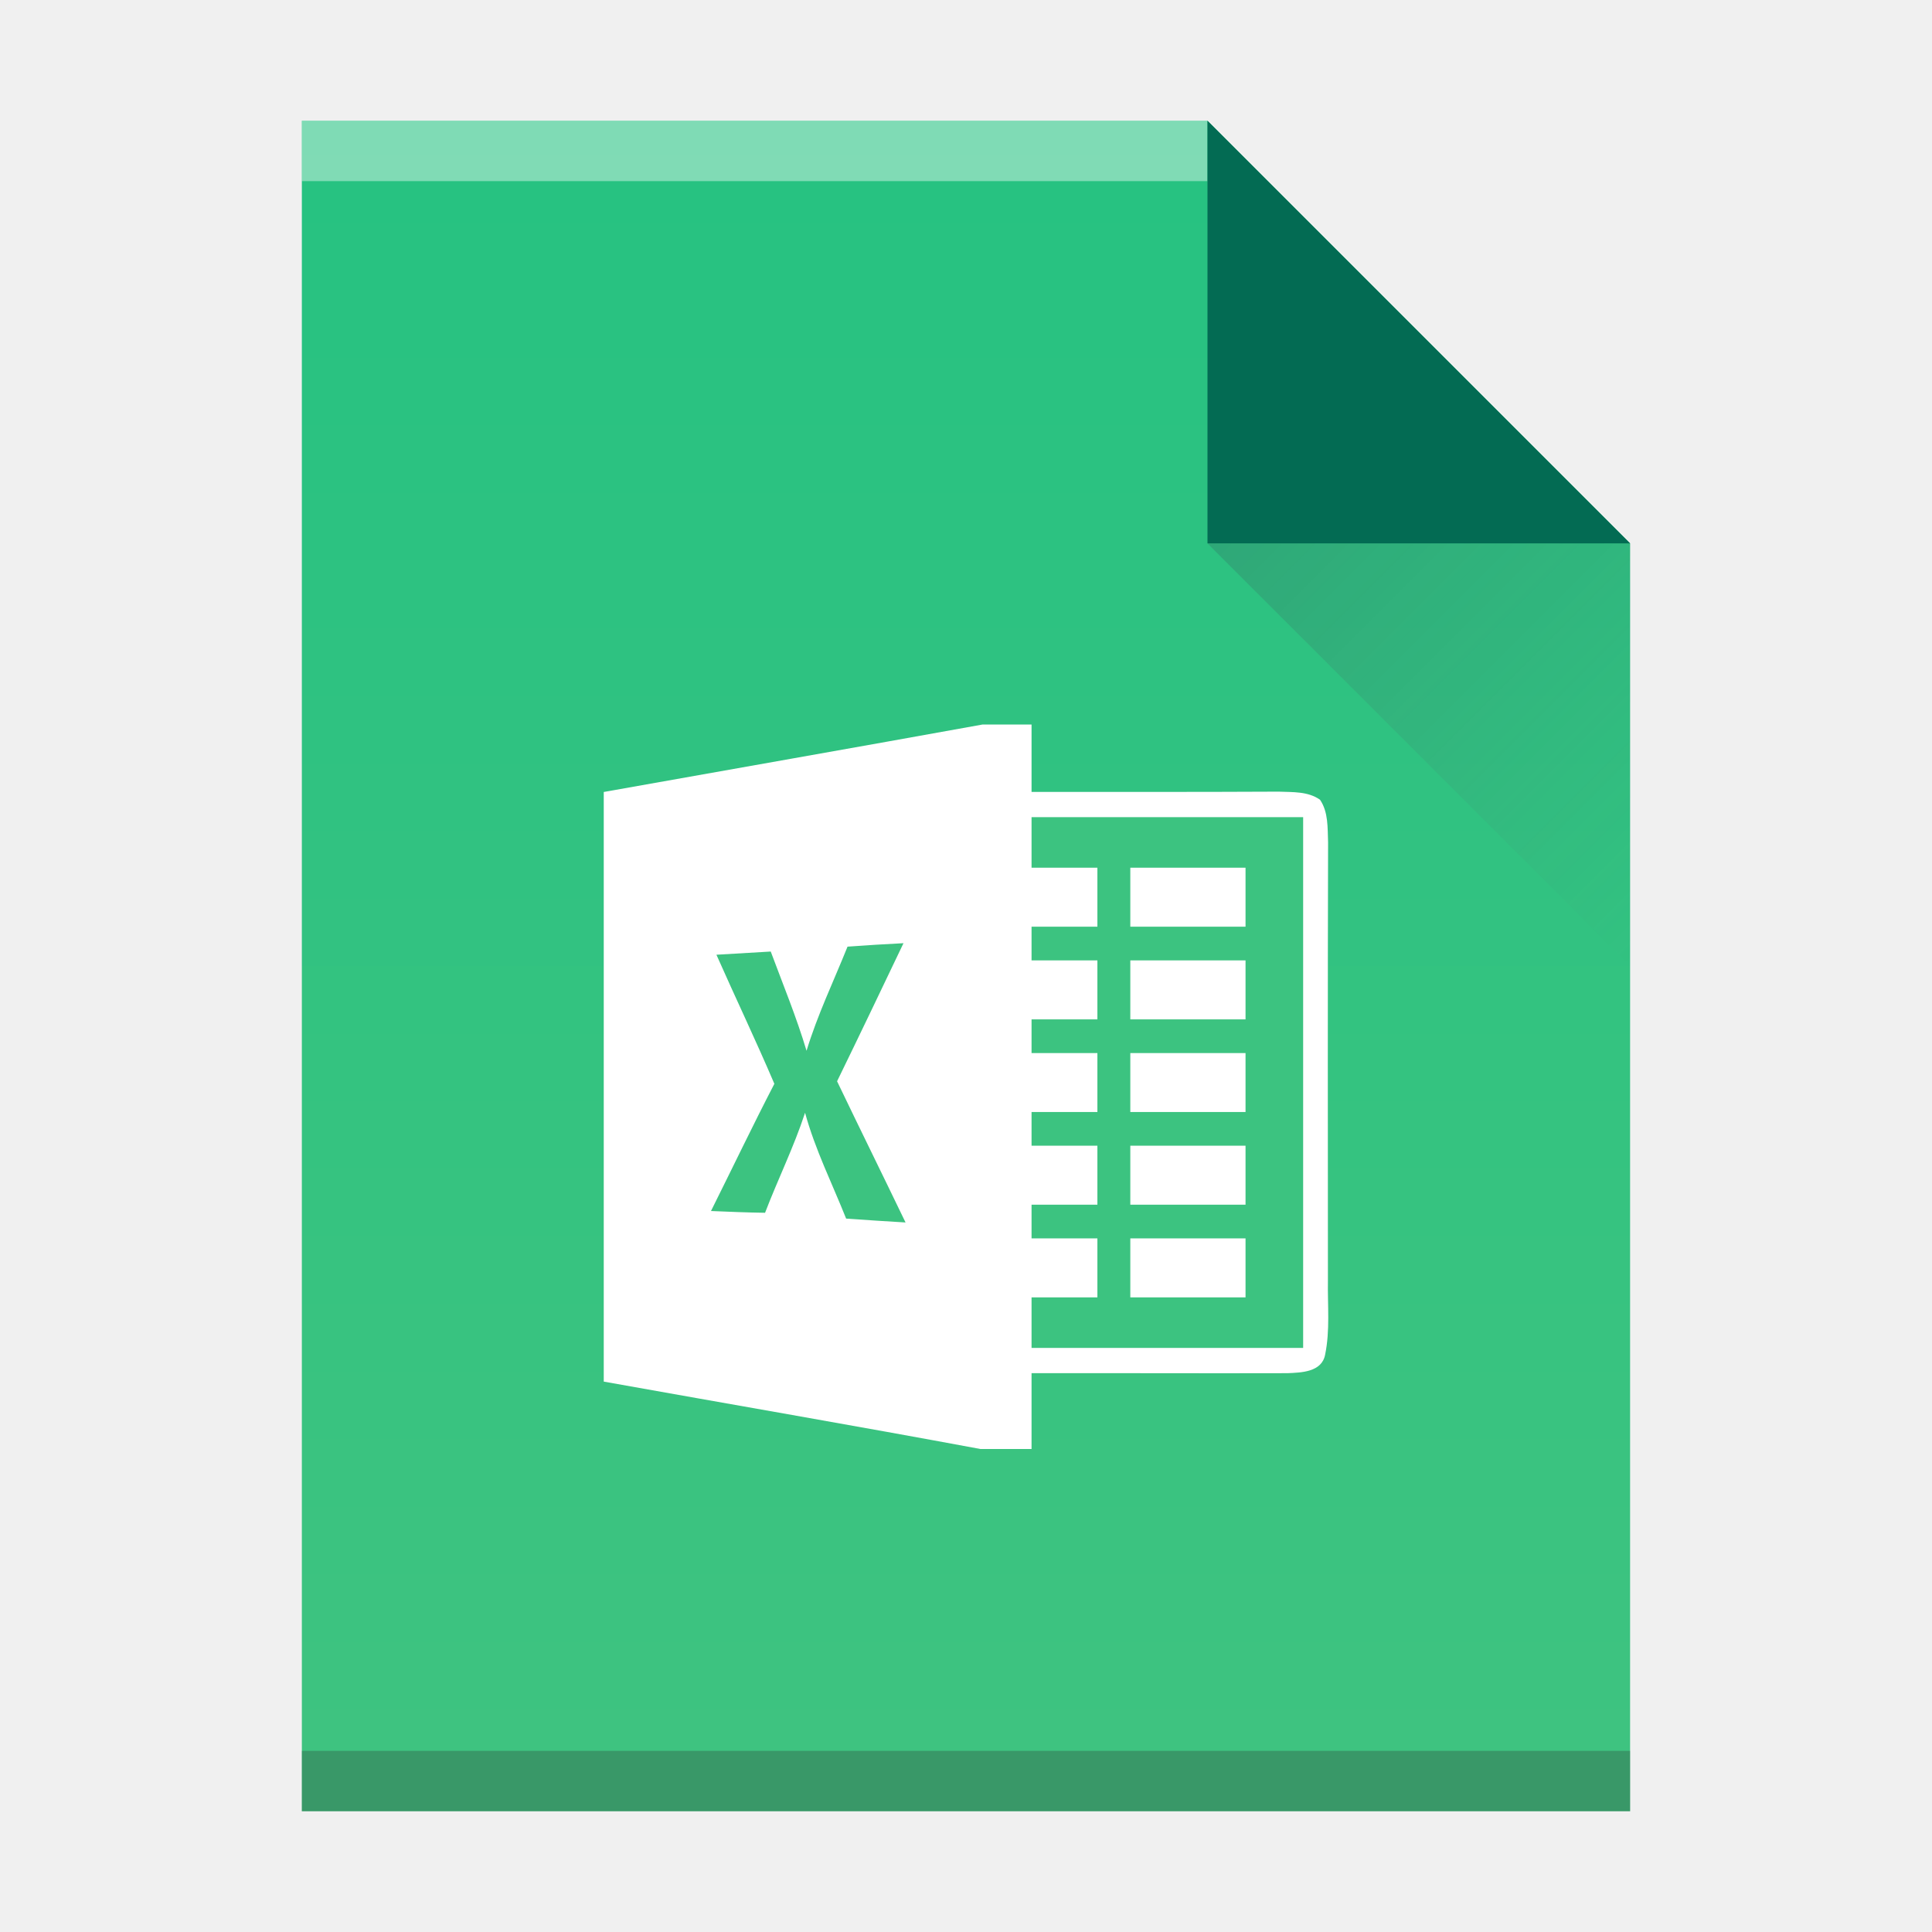
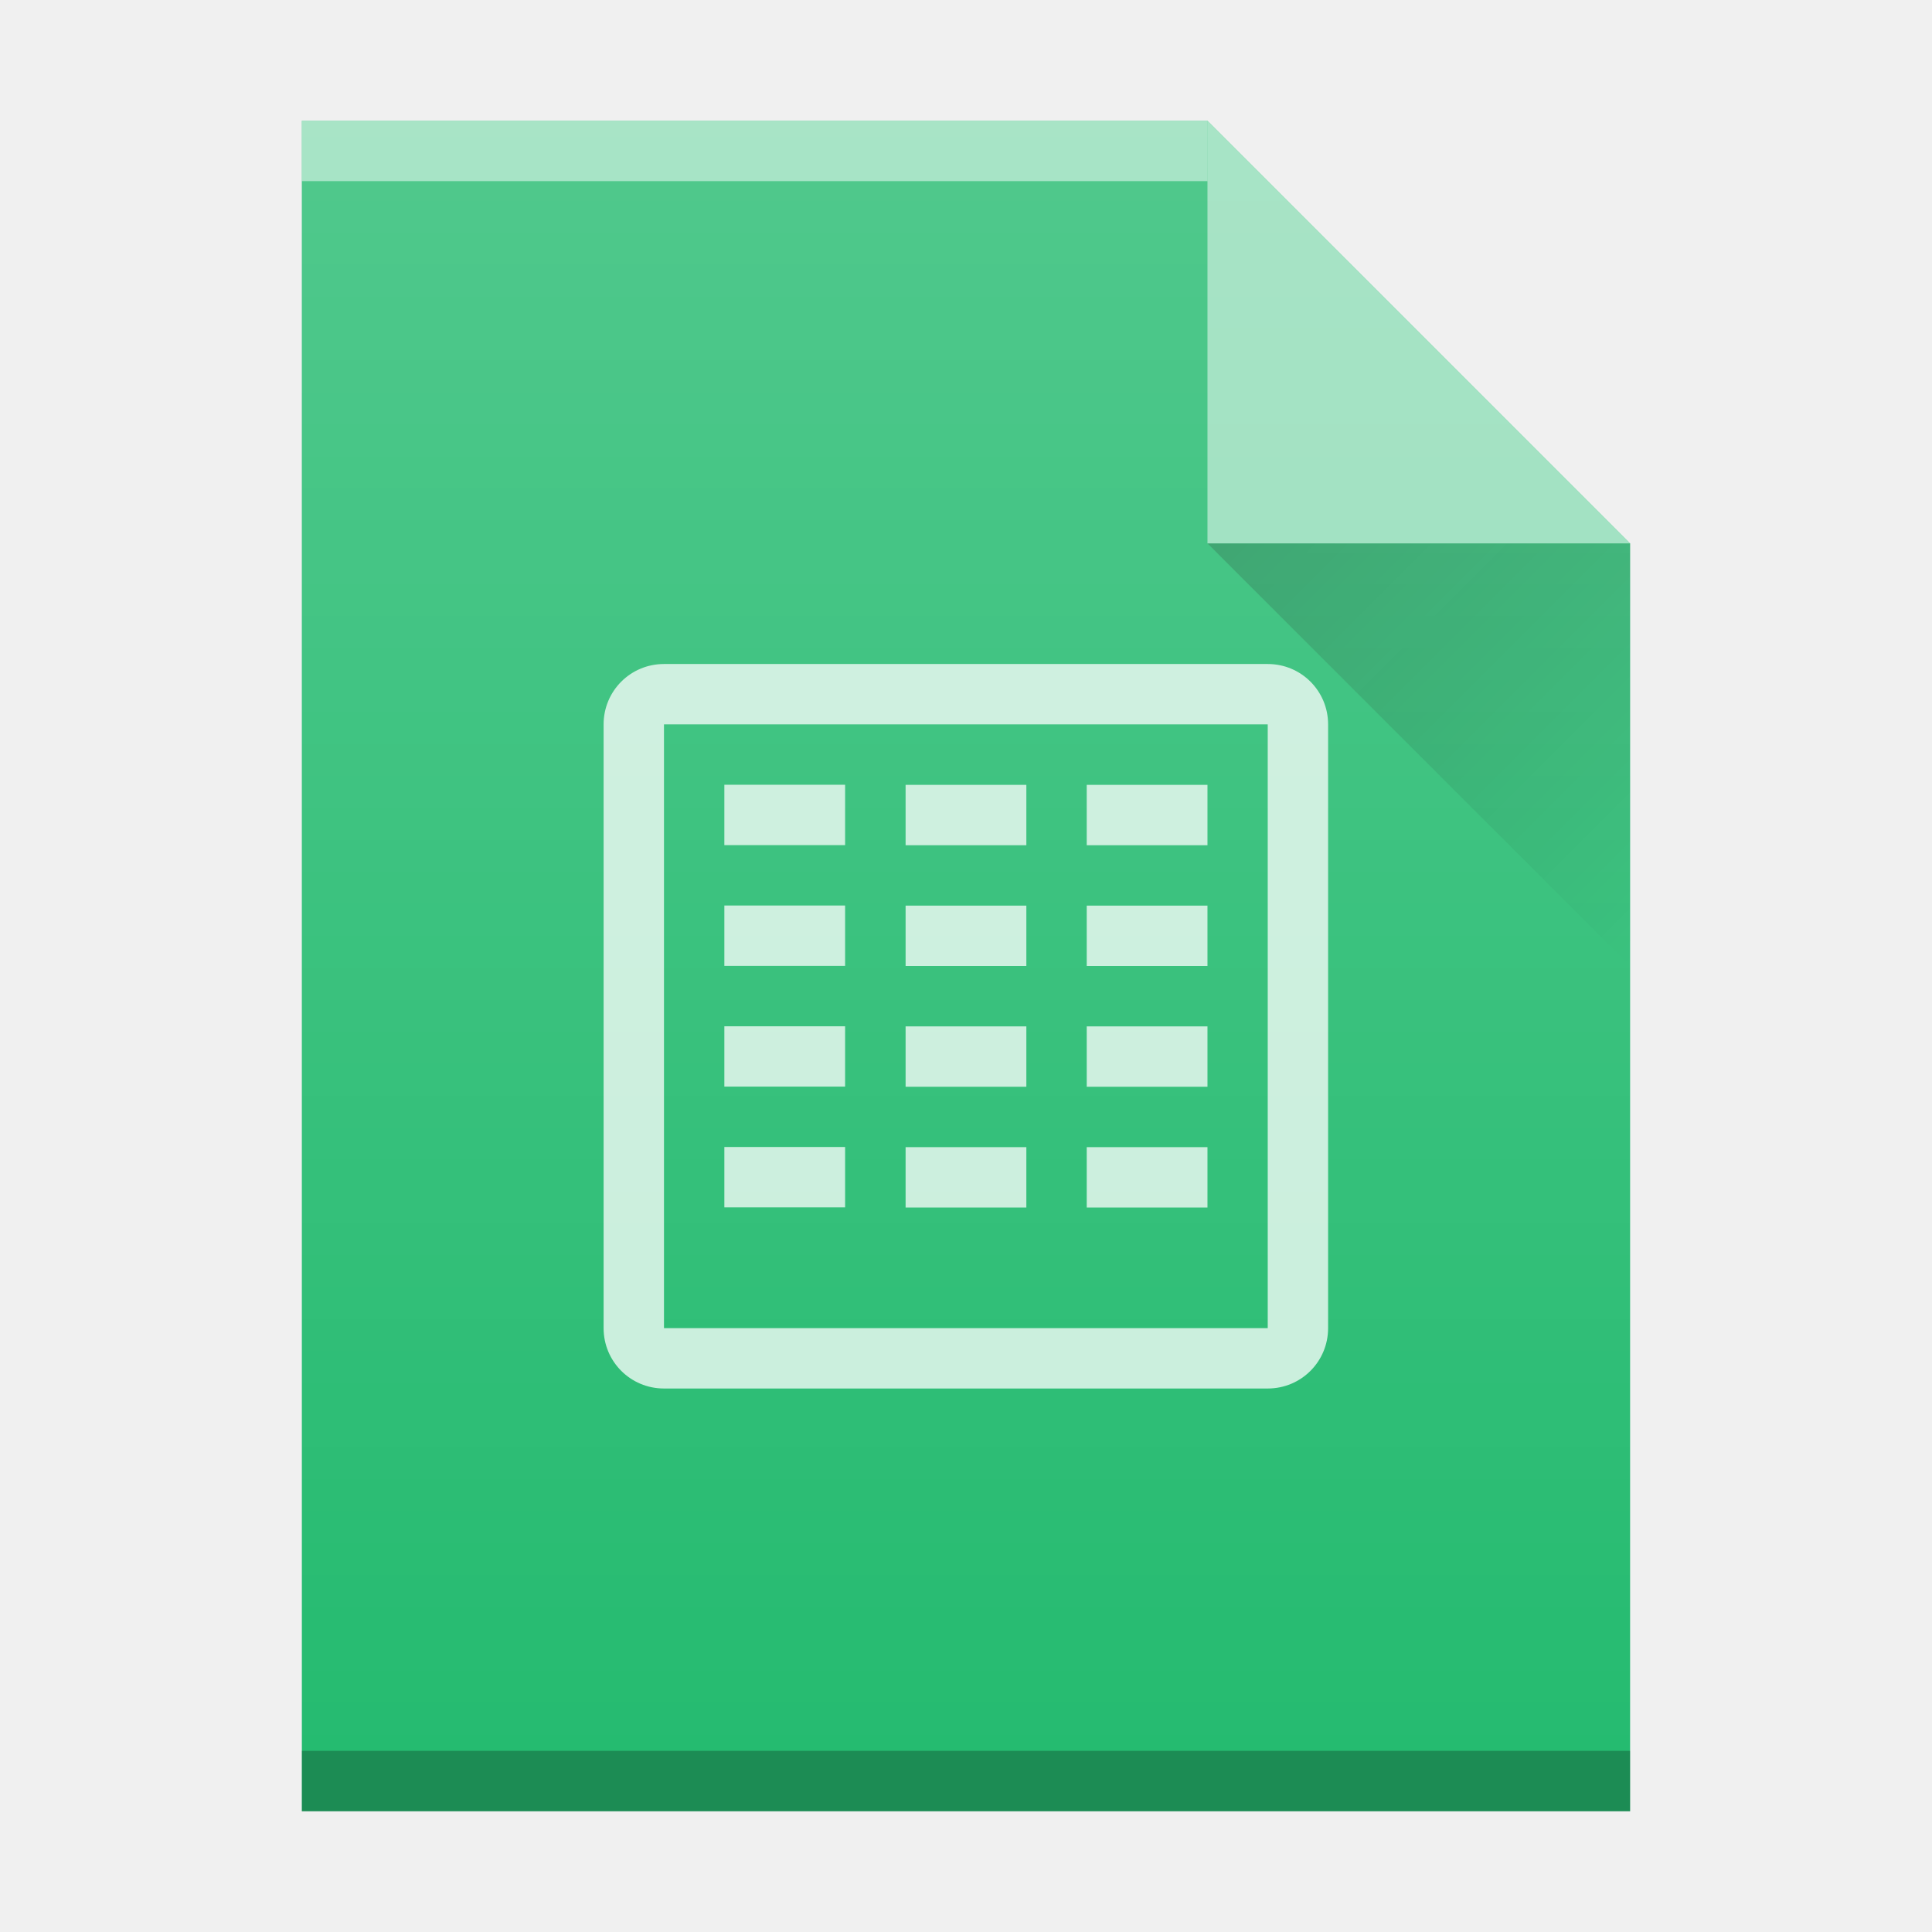
<svg xmlns="http://www.w3.org/2000/svg" xmlns:xlink="http://www.w3.org/1999/xlink" width="32" version="1.1" height="32" id="svg2">
  <defs id="defs5455">
-     <linearGradient id="linearGradient4410">
-       <stop style="stop-color:#383e51" id="stop4412" />
-       <stop offset="1" style="stop-color:#655c6f;stop-opacity:0" id="stop4414" />
+     <linearGradient xlink:href="#linearGradient9654" id="linearGradient4257" gradientUnits="userSpaceOnUse" gradientTransform="translate(357.5713,507.798)" x1="47" y1="17" x2="54" y2="24" />
+     <linearGradient id="linearGradient9654">
+       <stop style="stop-color:#060606;stop-opacity:1" offset="0" id="stop9656" />
+       <stop style="stop-color:#000000;stop-opacity:0" offset="1" id="stop9658" />
    </linearGradient>
-     <linearGradient id="linearGradient4300-3">
-       <stop style="stop-color:#26c281" id="stop4302-0" />
-       <stop offset="1" style="stop-color:#3fc380" id="stop4304-7" />
+     <linearGradient xlink:href="#linearGradient6251" id="linearGradient4178" gradientUnits="userSpaceOnUse" gradientTransform="translate(309.5713,152.4358)" x1="58" y1="392.362" x2="58" y2="365.362" />
+     <linearGradient id="linearGradient6251">
+       <stop style="stop-color:#ffffff;stop-opacity:0" offset="0" id="stop6253" />
+       <stop style="stop-color:#ffffff;stop-opacity:0.2" offset="1" id="stop6255" />
    </linearGradient>
-     <linearGradient id="linearGradient4351-4">
-       <stop style="stop-color:#036b53" id="stop4353-0" />
-       <stop offset="1" style="stop-color:#036b53" id="stop4355-2" />
-     </linearGradient>
-     <linearGradient xlink:href="#linearGradient4300-3" id="linearGradient4306-3" y1="61" y2="3" x2="0" gradientUnits="userSpaceOnUse" gradientTransform="matrix(0.4999998,0,0,-0.4827584,384.5714,547.2462)" />
-     <linearGradient xlink:href="#linearGradient4351-4" id="linearGradient4357-7" y1="61" y2="47" x2="0" gradientUnits="userSpaceOnUse" gradientTransform="matrix(0.4827584,0,0,-0.4827584,385.2611,547.4876)" />
-     <linearGradient xlink:href="#linearGradient4410" id="linearGradient4427-3" y1="31" x1="54" y2="16.5" x2="39.5" gradientUnits="userSpaceOnUse" gradientTransform="matrix(0,-0.4827584,-0.4827584,0,419.5369,550.867)" />
  </defs>
  <g id="layer1" transform="matrix(1 0 0 1 -384.5714 -515.798)">
-     <rect width="0" x="415.892" y="526.798" height="11" style="fill:#ffffff" id="rect4035-75" />
-     <rect width="0" x="415.571" y="525.798" height="11" style="fill:#ffffff" id="rect4035-4-3" />
-     <rect width="0" x="414.036" y="525.684" height="11.114" style="fill:#fbd2bf" id="rect4035-3-56" />
-     <rect width="0" x="415.571" y="525.798" height="11" style="fill:#fbd2bf" id="rect4035-1-2" />
-     <rect width="0" x="415.571" y="525.798" height="11" style="fill:#fbfbfb" id="rect4035-5-9" />
-     <rect width="0" x="415.892" y="526.798" height="11" style="fill:#ffffff" id="rect4035-7-1" />
-     <rect width="0" x="415.571" y="525.798" height="11" style="fill:#ffffff" id="rect4035-4-53" />
-     <rect width="0" x="414.036" y="525.684" height="11.114" style="fill:#fbd2bf" id="rect4035-3-5" />
-     <rect width="0" x="415.571" y="525.798" height="11" style="fill:#fbd2bf" id="rect4035-1-6" />
-     <rect width="0" x="415.571" y="525.798" height="11" style="fill:#fbfbfb" id="rect4035-5-2" />
-     <path style="fill:url(#linearGradient4306-3);fill-opacity:1.0" id="rect3500-2" d="m 389.571,545.798 0,-28 15,0 7,7 -3e-5,14.241 0,6.759 -7,0 z" />
-     <rect width="15" x="389.571" y="-518.798" height="1" style="fill:#ffffff;fill-opacity:0.412" id="rect4169-9" transform="scale(1,-1)" />
-     <rect width="22" x="389.571" y="-545.798" height="1" style="fill:#2e3132;fill-opacity:0.294" id="rect4236-1" transform="scale(1,-1)" />
-     <path style="fill:url(#linearGradient4357-7);fill-opacity:1.0;fill-rule:evenodd" id="path4314-2" d="m 411.571,524.798 -7,-7 0,7 z" />
-     <path style="opacity:0.2;fill:url(#linearGradient4427-3);fill-rule:evenodd" id="path4320-7" d="m 411.571,531.798 -7,-7 7,0 z" />
-     <rect width="0" x="415.892" y="526.798" height="11" style="fill:#ffffff" id="rect4035-53" />
-     <rect width="0" x="415.571" y="525.798" height="11" style="fill:#ffffff" id="rect4035-4-5" />
-     <rect width="0" x="415.892" y="526.798" height="11" style="fill:#ffffff" id="rect4035-6-5" />
-     <rect width="0" x="415.571" y="525.798" height="11" style="fill:#ffffff" id="rect4035-4-2" />
-     <rect width="0" x="414.036" y="525.684" height="11.114" style="fill:#fbd2bf" id="rect4035-3-9" />
-     <rect width="0" x="415.571" y="525.798" height="11" style="fill:#fbd2bf" id="rect4035-1-1" />
-     <rect width="0" x="415.571" y="525.798" height="11" style="fill:#fbfbfb" id="rect4035-5-27" />
-     <rect width="0" x="415.571" y="525.798" height="11" style="fill:#fffcf9" id="rect4035-8-0" />
-     <rect width="0" x="415.571" y="525.798" height="11" style="fill:#e8d9eb" id="rect4035-44" />
-     <rect width="0" x="415.571" y="525.798" height="11" style="fill:#e8d9eb" id="rect4035-7" />
-     <rect width="0" x="415.892" y="526.798" height="11" style="fill:#ffffff" id="rect4035-35" />
-     <rect width="0" x="415.571" y="525.798" height="11" style="fill:#ffffff" id="rect4035-4" />
-     <rect width="0" x="414.036" y="525.684" height="11.114" style="fill:#fbd2bf" id="rect4035-3-6" />
-     <rect width="0" x="415.571" y="525.798" height="11" style="fill:#fbd2bf" id="rect4035-1" />
-     <rect width="0" x="415.571" y="525.798" height="11" style="fill:#fbfbfb" id="rect4035-5" />
-     <rect width="0" x="415.571" y="525.798" height="11" style="fill:#fffcf9" id="rect4035-8" />
-     <rect width="0" x="415.571" y="525.798" height="11" style="fill:#036b53" id="rect4035" />
-     <rect width="0" x="415.571" y="525.798" height="11" style="fill:#036b53" id="rect4035-6" />
-     <rect width="0" x="415.571" y="525.798" height="11" style="fill:#036b53" id="rect4035-3" />
-     <rect width="0" x="435.571" y="525.798" height="11" style="fill:#036b53" id="rect4035-0" />
-     <g transform="matrix(0.1363171,0,0,0.1395349,378.0743,527.798)" id="excel">
-       <path style="fill:#ffffff;fill-opacity:1" d="M 167.06,0 173,0 c 0,2.67 0,5.33 0,8 10.01,0 20.02,0.02 30.03,-0.03 1.69,0.07 3.55,-0.05 5.02,0.96 1.03,1.48 0.91,3.36 0.98,5.06 -0.05,17.36 -0.03,34.71 -0.02,52.06 -0.05,2.91 0.27,5.88 -0.34,8.75 -0.4,2.08 -2.9,2.13 -4.57,2.2 -10.36,0.03 -20.73,-0.02 -31.1,0 0,3 0,6 0,9 l -6.21,0 c -15.24,-2.77 -30.51,-5.33 -45.77,-8 0,-23.33 0,-46.66 0,-69.99 15.35,-2.67 30.7,-5.3 46.04,-8.01 z" id="path12" />
-       <path style="fill:#3cc380;fill-opacity:1" d="m 173,11 c 11,0 22,0 33,0 0,21 0,42 0,63 -11,0 -22,0 -33,0 0,-2 0,-4 0,-6 2.67,0 5.33,0 8,0 0,-2.33 0,-4.67 0,-7 -2.67,0 -5.33,0 -8,0 0,-1.33 0,-2.67 0,-4 2.67,0 5.33,0 8,0 0,-2.33 0,-4.67 0,-7 -2.67,0 -5.33,0 -8,0 0,-1.33 0,-2.67 0,-4 2.67,0 5.33,0 8,0 0,-2.33 0,-4.67 0,-7 -2.67,0 -5.33,0 -8,0 0,-1.33 0,-2.67 0,-4 2.67,0 5.33,0 8,0 0,-2.33 0,-4.67 0,-7 -2.67,0 -5.33,0 -8,0 0,-1.33 0,-2.67 0,-4 2.67,0 5.33,0 8,0 0,-2.33 0,-4.67 0,-7 -2.67,0 -5.33,0 -8,0 0,-2 0,-4 0,-6 z" id="path14" />
-       <path style="fill:#ffffff;fill-opacity:1" d="m 185,17 c 4.67,0 9.33,0 14,0 0,2.33 0,4.67 0,7 -4.67,0 -9.33,0 -14,0 0,-2.33 0,-4.67 0,-7 z" id="path16" />
-       <path style="fill:#3cc380;fill-opacity:1" d="m 150.64,26.37 c 2.26,-0.16 4.53,-0.3 6.8,-0.41 -2.67,5.47 -5.35,10.94 -8.07,16.39 2.75,5.6 5.56,11.16 8.32,16.76 -2.41,-0.14 -4.81,-0.29 -7.22,-0.46 -1.7,-4.17 -3.77,-8.2 -4.99,-12.56 -1.36,4.06 -3.3,7.89 -4.86,11.87 -2.19,-0.03 -4.38,-0.12 -6.57,-0.21 2.57,-5.03 5.05,-10.1 7.7,-15.1 -2.25,-5.15 -4.72,-10.2 -7.04,-15.32 2.2,-0.13 4.4,-0.26 6.6,-0.38 1.49,3.91 3.12,7.77 4.35,11.78 1.32,-4.25 3.29,-8.25 4.98,-12.36 z" id="path18" />
-       <path style="fill:#ffffff;fill-opacity:1" d="m 185,28 c 4.67,0 9.33,0 14,0 0,2.33 0,4.67 0,7 -4.67,0 -9.33,0 -14,0 0,-2.33 0,-4.67 0,-7 z" id="path20" />
-       <path style="fill:#ffffff;fill-opacity:1" d="m 185,39 c 4.67,0 9.33,0 14,0 0,2.33 0,4.67 0,7 -4.67,0 -9.33,0 -14,0 0,-2.33 0,-4.67 0,-7 z" id="path22" />
-       <path style="fill:#ffffff;fill-opacity:1" d="m 185,50 c 4.67,0 9.33,0 14,0 0,2.33 0,4.67 0,7 -4.67,0 -9.33,0 -14,0 0,-2.33 0,-4.67 0,-7 z" id="path24" />
-       <path style="fill:#ffffff;fill-opacity:1" d="m 185,61 c 4.67,0 9.33,0 14,0 0,2.33 0,4.67 0,7 -4.67,0 -9.33,0 -14,0 0,-2.33 0,-4.67 0,-7 z" id="path26" />
-     </g>
+     <rect width="0" x="375.892" y="526.798" height="11" style="fill:#ffffff" id="rect4035-75" />
+     <rect width="0" x="375.571" y="525.798" height="11" style="fill:#ffffff" id="rect4035-4-3" />
+     <rect width="0" x="374.036" y="525.684" height="11.114" style="fill:#fbd2bf" id="rect4035-3-56" />
+     <rect width="0" x="375.571" y="525.798" height="11" style="fill:#fbd2bf" id="rect4035-1-2" />
+     <rect width="0" x="375.571" y="525.798" height="11" style="fill:#fbfbfb" id="rect4035-5-9" />
+     <rect width="0" x="375.892" y="526.798" height="11" style="fill:#ffffff" id="rect4035-7-1" />
+     <rect width="0" x="375.571" y="525.798" height="11" style="fill:#ffffff" id="rect4035-4-53" />
+     <rect width="0" x="374.036" y="525.684" height="11.114" style="fill:#fbd2bf" id="rect4035-3-5" />
+     <rect width="0" x="375.571" y="525.798" height="11" style="fill:#fbd2bf" id="rect4035-1-6" />
+     <rect width="0" x="375.571" y="525.798" height="11" style="fill:#fbfbfb" id="rect4035-5-2" />
+     <rect width="0" x="375.892" y="526.798" height="11" style="fill:#ffffff" id="rect4035-53" />
+     <rect width="0" x="375.571" y="525.798" height="11" style="fill:#ffffff" id="rect4035-4-5" />
+     <rect width="0" x="375.892" y="526.798" height="11" style="fill:#ffffff" id="rect4035-6-5" />
+     <rect width="0" x="375.571" y="525.798" height="11" style="fill:#ffffff" id="rect4035-4-2" />
+     <rect width="0" x="374.036" y="525.684" height="11.114" style="fill:#fbd2bf" id="rect4035-3-9" />
+     <rect width="0" x="375.571" y="525.798" height="11" style="fill:#fbd2bf" id="rect4035-1-1" />
+     <rect width="0" x="375.571" y="525.798" height="11" style="fill:#fbfbfb" id="rect4035-5-27" />
+     <rect width="0" x="375.571" y="525.798" height="11" style="fill:#fffcf9" id="rect4035-8-0" />
+     <rect width="0" x="375.571" y="525.798" height="11" style="fill:#e8d9eb" id="rect4035-44" />
+     <rect width="0" x="375.571" y="525.798" height="11" style="fill:#e8d9eb" id="rect4035-7" />
+     <rect width="0" x="375.892" y="526.798" height="11" style="fill:#ffffff" id="rect4035-35" />
+     <rect width="0" x="375.571" y="525.798" height="11" style="fill:#ffffff" id="rect4035-4" />
+     <rect width="0" x="374.036" y="525.684" height="11.114" style="fill:#fbd2bf" id="rect4035-3-6" />
+     <rect width="0" x="375.571" y="525.798" height="11" style="fill:#fbd2bf" id="rect4035-1" />
+     <rect width="0" x="375.571" y="525.798" height="11" style="fill:#fbfbfb" id="rect4035-5" />
+     <rect width="0" x="375.571" y="525.798" height="11" style="fill:#fffcf9" id="rect4035-8" />
+     <rect width="0" x="375.571" y="525.798" height="11" style="fill:#036b53" id="rect4035" />
+     <rect width="0" x="375.571" y="525.798" height="11" style="fill:#036b53" id="rect4035-6" />
+     <rect width="0" x="375.571" y="525.798" height="11" style="fill:#036b53" id="rect4035-3" />
+     <rect width="0" x="395.571" y="525.798" height="11" style="fill:#036b53" id="rect4035-0" />
+     <rect width="0" x="415.892" y="526.798" height="11" style="fill:#ffffff" id="rect4035-75-3" />
+     <rect width="0" x="415.571" y="525.798" height="11" style="fill:#ffffff" id="rect4035-4-3-6" />
+     <rect width="0" x="414.036" y="525.684" height="11.114" style="fill:#fbd2bf" id="rect4035-3-56-75" />
+     <rect width="0" x="415.571" y="525.798" height="11" style="fill:#fbd2bf" id="rect4035-1-2-35" />
+     <rect width="0" x="415.571" y="525.798" height="11" style="fill:#fbfbfb" id="rect4035-5-9-6" />
+     <rect width="0" x="415.892" y="526.798" height="11" style="fill:#ffffff" id="rect4035-7-1-2" />
+     <rect width="0" x="415.571" y="525.798" height="11" style="fill:#ffffff" id="rect4035-4-53-9" />
+     <rect width="0" x="414.036" y="525.684" height="11.114" style="fill:#fbd2bf" id="rect4035-3-5-1" />
+     <rect width="0" x="415.571" y="525.798" height="11" style="fill:#fbd2bf" id="rect4035-1-6-2" />
+     <rect width="0" x="415.571" y="525.798" height="11" style="fill:#fbfbfb" id="rect4035-5-2-7" />
+     <rect width="0" x="415.892" y="526.798" height="11" style="fill:#ffffff" id="rect4035-53-0" />
+     <rect width="0" x="415.571" y="525.798" height="11" style="fill:#ffffff" id="rect4035-4-5-9" />
+     <rect width="0" x="415.892" y="526.798" height="11" style="fill:#ffffff" id="rect4035-6-3" />
+     <rect width="0" x="415.571" y="525.798" height="11" style="fill:#ffffff" id="rect4035-4-2-6" />
+     <rect width="0" x="414.036" y="525.684" height="11.114" style="fill:#fbd2bf" id="rect4035-3-9-0" />
+     <rect width="0" x="415.571" y="525.798" height="11" style="fill:#fbd2bf" id="rect4035-1-1-6" />
+     <rect width="0" x="415.571" y="525.798" height="11" style="fill:#fbfbfb" id="rect4035-5-27-26" />
+     <rect width="0" x="415.571" y="525.798" height="11" style="fill:#fffcf9" id="rect4035-8-0-1" />
+     <rect width="0" x="415.571" y="525.798" height="11" style="fill:#e8d9eb" id="rect4035-44-8" />
+     <rect width="0" x="415.571" y="525.798" height="11" style="fill:#e8d9eb" id="rect4035-7-7" />
+     <rect width="0" x="415.892" y="526.798" height="11" style="fill:#ffffff" id="rect4035-753" />
+     <rect width="0" x="415.571" y="525.798" height="11" style="fill:#ffffff" id="rect4035-4-56" />
+     <rect width="0" x="414.036" y="525.684" height="11.114" style="fill:#fbd2bf" id="rect4035-3-2" />
+     <rect width="0" x="415.571" y="525.798" height="11" style="fill:#fbd2bf" id="rect4035-1-9" />
+     <rect width="0" x="415.571" y="525.798" height="11" style="fill:#fbfbfb" id="rect4035-5-92" />
+     <rect width="0" x="415.571" y="525.798" height="11" style="fill:#fffcf9" id="rect4035-8-1" />
+     <rect width="0" x="415.892" y="526.798" height="11" style="fill:#ffffff" id="rect4035-02" />
+     <rect width="0" x="415.571" y="525.798" height="11" style="fill:#ffffff" id="rect4035-4-37" />
+     <rect width="0" x="414.036" y="525.684" height="11.114" style="fill:#fbd2bf" id="rect4035-3-59" />
+     <rect width="0" x="415.571" y="525.798" height="11" style="fill:#fbd2bf" id="rect4035-1-22" />
+     <rect width="0" x="435.571" y="525.798" height="11" style="fill:#fbfbfb" id="rect4035-2" />
+     <rect width="0" x="415.571" y="525.798" height="11" style="fill:#fbfbfb" id="rect4035-8-89" />
+     <rect width="0" x="415.89" y="526.796" height="11" style="fill:#ffffff" id="rect4035-75-1" />
+     <rect width="0" x="415.569" y="525.796" height="11" style="fill:#ffffff" id="rect4035-4-3-2" />
+     <rect width="0" x="414.034" y="525.682" height="11.114" style="fill:#fbd2bf" id="rect4035-3-56-7" />
+     <rect width="0" x="415.569" y="525.796" height="11" style="fill:#fbd2bf" id="rect4035-1-2-0" />
+     <rect width="0" x="415.569" y="525.796" height="11" style="fill:#fbfbfb" id="rect4035-5-9-9" />
+     <rect width="0" x="415.89" y="526.796" height="11" style="fill:#ffffff" id="rect4035-7-1-3" />
+     <rect width="0" x="415.569" y="525.796" height="11" style="fill:#ffffff" id="rect4035-4-53-6" />
+     <rect width="0" x="414.034" y="525.682" height="11.114" style="fill:#fbd2bf" id="rect4035-3-5-0" />
+     <rect width="0" x="415.569" y="525.796" height="11" style="fill:#fbd2bf" id="rect4035-1-6-6" />
+     <rect width="0" x="415.569" y="525.796" height="11" style="fill:#fbfbfb" id="rect4035-5-2-2" />
+     <rect width="0" x="415.89" y="526.796" height="11" style="fill:#ffffff" id="rect4035-53-6" />
+     <rect width="0" x="415.569" y="525.796" height="11" style="fill:#ffffff" id="rect4035-4-5-1" />
+     <rect width="0" x="415.89" y="526.796" height="11" style="fill:#ffffff" id="rect4035-6-87" />
+     <rect width="0" x="415.569" y="525.796" height="11" style="fill:#ffffff" id="rect4035-4-2-9" />
+     <rect width="0" x="414.034" y="525.682" height="11.114" style="fill:#fbd2bf" id="rect4035-3-9-2" />
+     <rect width="0" x="415.569" y="525.796" height="11" style="fill:#fbd2bf" id="rect4035-1-1-0" />
+     <rect width="0" x="415.569" y="525.796" height="11" style="fill:#fbfbfb" id="rect4035-5-27-2" />
+     <rect width="0" x="415.569" y="525.796" height="11" style="fill:#fffcf9" id="rect4035-8-0-3" />
+     <rect width="0" x="415.569" y="525.796" height="11" style="fill:#e8d9eb" id="rect4035-44-75" />
+     <rect width="0" x="415.569" y="525.796" height="11" style="fill:#e8d9eb" id="rect4035-7-92" />
+     <rect width="0" x="415.89" y="526.796" height="11" style="fill:#ffffff" id="rect4035-753-2" />
+     <rect width="0" x="415.569" y="525.796" height="11" style="fill:#ffffff" id="rect4035-4-56-8" />
+     <rect width="0" x="414.034" y="525.682" height="11.114" style="fill:#fbd2bf" id="rect4035-3-2-9" />
+     <rect width="0" x="415.569" y="525.796" height="11" style="fill:#fbd2bf" id="rect4035-1-9-7" />
+     <rect width="0" x="415.569" y="525.796" height="11" style="fill:#fbfbfb" id="rect4035-5-1" />
+     <rect width="0" x="415.569" y="525.796" height="11" style="fill:#fffcf9" id="rect4035-8-2" />
+     <rect width="0" x="415.89" y="526.796" height="11" style="fill:#ffffff" id="rect4035-361" />
+     <rect width="0" x="415.569" y="525.796" height="11" style="fill:#ffffff" id="rect4035-4-29" />
+     <rect width="0" x="414.034" y="525.682" height="11.114" style="fill:#fbd2bf" id="rect4035-3-3" />
+     <rect width="0" x="415.569" y="525.796" height="11" style="fill:#fbd2bf" id="rect4035-1-19" />
+     <rect width="0" x="415.569" y="525.796" height="11" style="fill:#fbfbfb" id="rect4035-5-4" />
+     <rect width="0" x="415.569" y="525.796" height="11" style="fill:#fffcf9" id="rect4035-8-78" />
+     <rect width="0" x="405.571" y="565.798" height="11" style="fill:#036b53" id="rect4035-70" />
+     <rect width="0" x="405.892" y="566.798" height="11" style="fill:#ffffff" id="rect4035-67" />
+     <rect width="0" x="405.571" y="565.798" height="11" style="fill:#ffffff" id="rect4035-4-93" />
+     <rect width="0" x="404.035" y="565.684" height="11.114" style="fill:#fbd2bf" id="rect4035-3-60" />
+     <rect width="0" x="405.571" y="565.798" height="11" style="fill:#fbd2bf" id="rect4035-1-62" />
+     <rect width="0" x="405.571" y="565.798" height="11" style="fill:#fbfbfb" id="rect4035-5-6" />
+     <rect width="0" x="405.571" y="565.798" height="11" style="fill:#fffcf9" id="rect4035-8-1-4" />
+     <rect width="0" x="405.892" y="526.798" height="11" style="fill:#ffffff" id="rect4035-6-8" />
+     <rect width="0" x="405.571" y="525.798" height="11" style="fill:#ffffff" id="rect4035-4-2-7" />
+     <rect width="0" x="404.035" y="525.684" height="11.114" style="fill:#fbd2bf" id="rect4035-3-9-9" />
+     <rect width="0" x="405.571" y="525.798" height="11" style="fill:#fbd2bf" id="rect4035-1-1-2" />
+     <rect width="0" x="405.571" y="525.798" height="11" style="fill:#fbfbfb" id="rect4035-5-2-0" />
+     <rect width="0" x="405.571" y="525.798" height="11" style="fill:#fffcf9" id="rect4035-8-7" />
+     <rect width="0" x="405.571" y="525.798" height="11" style="fill:#e8d9eb" id="rect4035-44-2" />
+     <rect width="0" x="365.892" y="526.798" height="11" style="fill:#ffffff" id="rect4035-62" />
+     <rect width="0" x="365.571" y="525.798" height="11" style="fill:#ffffff" id="rect4035-4-9" />
+     <rect width="0" x="364.035" y="525.684" height="11.114" style="fill:#fbd2bf" id="rect4035-3-1" />
+     <rect width="0" x="365.571" y="525.798" height="11" style="fill:#fbd2bf" id="rect4035-1-2-3" />
+     <rect width="0" x="365.571" y="525.798" height="11" style="fill:#fbfbfb" id="rect4035-5-7" />
+     <rect width="0" x="365.571" y="525.798" height="11" style="fill:#fffcf9" id="rect4035-8-0-7" />
+     <rect width="0" x="365.571" y="525.798" height="11" style="fill:#e8d9eb" id="rect4035-44-9" />
+     <rect width="0" x="365.571" y="525.798" height="11" style="fill:#e8d9eb" id="rect4035-7-5" />
+     <rect width="0" x="366.841" y="526.798" height="11" style="fill:#ffffff" id="rect4035-36" />
+     <rect width="0" x="366.521" y="525.798" height="11" style="fill:#ffffff" id="rect4035-4-0" />
+     <rect width="0" x="364.985" y="525.684" height="11.114" style="fill:#fbd2bf" id="rect4035-3-6-7" />
+     <rect width="0" x="366.521" y="525.798" height="11" style="fill:#fbd2bf" id="rect4035-1-26" />
+     <rect width="0" x="366.521" y="525.798" height="11" style="fill:#fbfbfb" id="rect4035-5-1-9" />
+     <rect width="0" x="366.521" y="525.798" height="11" style="fill:#fffcf9" id="rect4035-8-8" />
+     <rect width="0" x="366.521" y="525.798" height="11" style="fill:#e8d9eb" id="rect4035-44-7" />
+     <rect width="0" x="366.521" y="525.798" height="11" style="fill:#e8d9eb" id="rect4035-7-9" />
+     <path style="color:#000000;clip-rule:nonzero;display:inline;overflow:visible;visibility:visible;opacity:1;isolation:auto;mix-blend-mode:normal;color-interpolation:sRGB;color-interpolation-filters:linearRGB;solid-color:#000000;solid-opacity:1;fill:#25bb70;fill-opacity:1;fill-rule:nonzero;stroke-width:1;stroke-linecap:butt;stroke-linejoin:miter;stroke-miterlimit:4;stroke-dasharray:none;stroke-dashoffset:0;stroke-opacity:1;color-rendering:auto;image-rendering:auto;shape-rendering:auto;text-rendering:auto;enable-background:accumulate" id="path4211" d="m 389.571,545.798 0,-28 15,0 7,7 0,0 0,21 -14,0 z" />
+     <rect width="15" x="389.571" y="-518.798" height="1" style="color:#000000;clip-rule:nonzero;display:inline;overflow:visible;visibility:visible;opacity:0.5;isolation:auto;mix-blend-mode:normal;color-interpolation:sRGB;color-interpolation-filters:linearRGB;solid-color:#000000;solid-opacity:1;fill:#ffffff;fill-opacity:1;fill-rule:nonzero;stroke-width:1;stroke-linecap:butt;stroke-linejoin:miter;stroke-miterlimit:4;stroke-dasharray:none;stroke-dashoffset:0;stroke-opacity:1;color-rendering:auto;image-rendering:auto;shape-rendering:auto;text-rendering:auto;enable-background:accumulate" id="rect4169-9-2" transform="scale(1,-1)" />
+     <rect width="22" x="389.571" y="-545.798" height="1" style="color:#000000;clip-rule:nonzero;display:inline;overflow:visible;visibility:visible;opacity:0.25;isolation:auto;mix-blend-mode:normal;color-interpolation:sRGB;color-interpolation-filters:linearRGB;solid-color:#000000;solid-opacity:1;fill:#000000;fill-opacity:1;fill-rule:nonzero;stroke-width:1;stroke-linecap:butt;stroke-linejoin:miter;stroke-miterlimit:4;stroke-dasharray:none;stroke-dashoffset:0;stroke-opacity:1;color-rendering:auto;image-rendering:auto;shape-rendering:auto;text-rendering:auto;enable-background:accumulate" id="rect4236-1-2" transform="scale(1,-1)" />
+     <path style="opacity:0.2;fill:url(#linearGradient4257);fill-rule:evenodd" id="path4255" d="m 404.571,524.798 7,7 0,-7 z" />
+     <path style="color:#000000;clip-rule:nonzero;display:inline;overflow:visible;visibility:visible;opacity:0.5;isolation:auto;mix-blend-mode:normal;color-interpolation:sRGB;color-interpolation-filters:linearRGB;solid-color:#000000;solid-opacity:1;fill:#ffffff;fill-opacity:1;fill-rule:nonzero;stroke-width:1;stroke-linecap:butt;stroke-linejoin:miter;stroke-miterlimit:4;stroke-dasharray:none;stroke-dashoffset:0;stroke-opacity:1;color-rendering:auto;image-rendering:auto;shape-rendering:auto;text-rendering:auto;enable-background:accumulate" id="path4314-2-8" d="m 411.571,524.798 -7,-7 0,7 z" />
+     <path style="color:#000000;clip-rule:nonzero;display:inline;overflow:visible;visibility:visible;opacity:0.75;isolation:auto;mix-blend-mode:normal;color-interpolation:sRGB;color-interpolation-filters:linearRGB;solid-color:#000000;solid-opacity:1;fill:#ffffff;fill-opacity:1;fill-rule:nonzero;stroke:none;stroke-width:1;stroke-linecap:butt;stroke-linejoin:miter;stroke-miterlimit:4;stroke-dasharray:none;stroke-dashoffset:0;stroke-opacity:1;color-rendering:auto;image-rendering:auto;shape-rendering:auto;text-rendering:auto;enable-background:accumulate" d="m 395.569,526.796 c -0.554,0 -1,0.446 -1,1 l 0,10 c 0,0.554 0.446,1 1,1 l 10,0 c 0.554,0 1,-0.446 1,-1 l 0,-10 c 0,-0.554 -0.446,-1 -1,-1 l -10,0 z m 0,1 10,0 0,10 -10,0 0,-10 z m 1,1 0,1 2,0 0,-1 -2,0 z m 3.002,0.002 0,1 2,0 0,-1 -2,0 z m 3,0 0,1 2,0 0,-1 -2,0 z m -6.002,1.998 0,1 2,0 0,-1 -2,0 z m 3.002,0.002 0,1 2,0 0,-1 -2,0 z m 3,0 0,1 2,0 0,-1 -2,0 z m -6.002,1.998 0,1 2,0 0,-1 -2,0 z m 3.002,0.002 0,1 2,0 0,-1 -2,0 z m 3,0 0,1 2,0 0,-1 -2,0 z m -6.002,1.998 0,1 2,0 0,-1 -2,0 z m 3.002,0.002 0,1 2,0 0,-1 -2,0 z m 3,0 0,1 2,0 0,-1 -2,0 z" id="rect4222" />
+     <path d="m 389.571,545.798 0,-28 15,0 7,7 0,0 0,21 -14,0 z" id="path7628-2" style="fill:url(#linearGradient4178);fill-opacity:1" />
  </g>
</svg>
